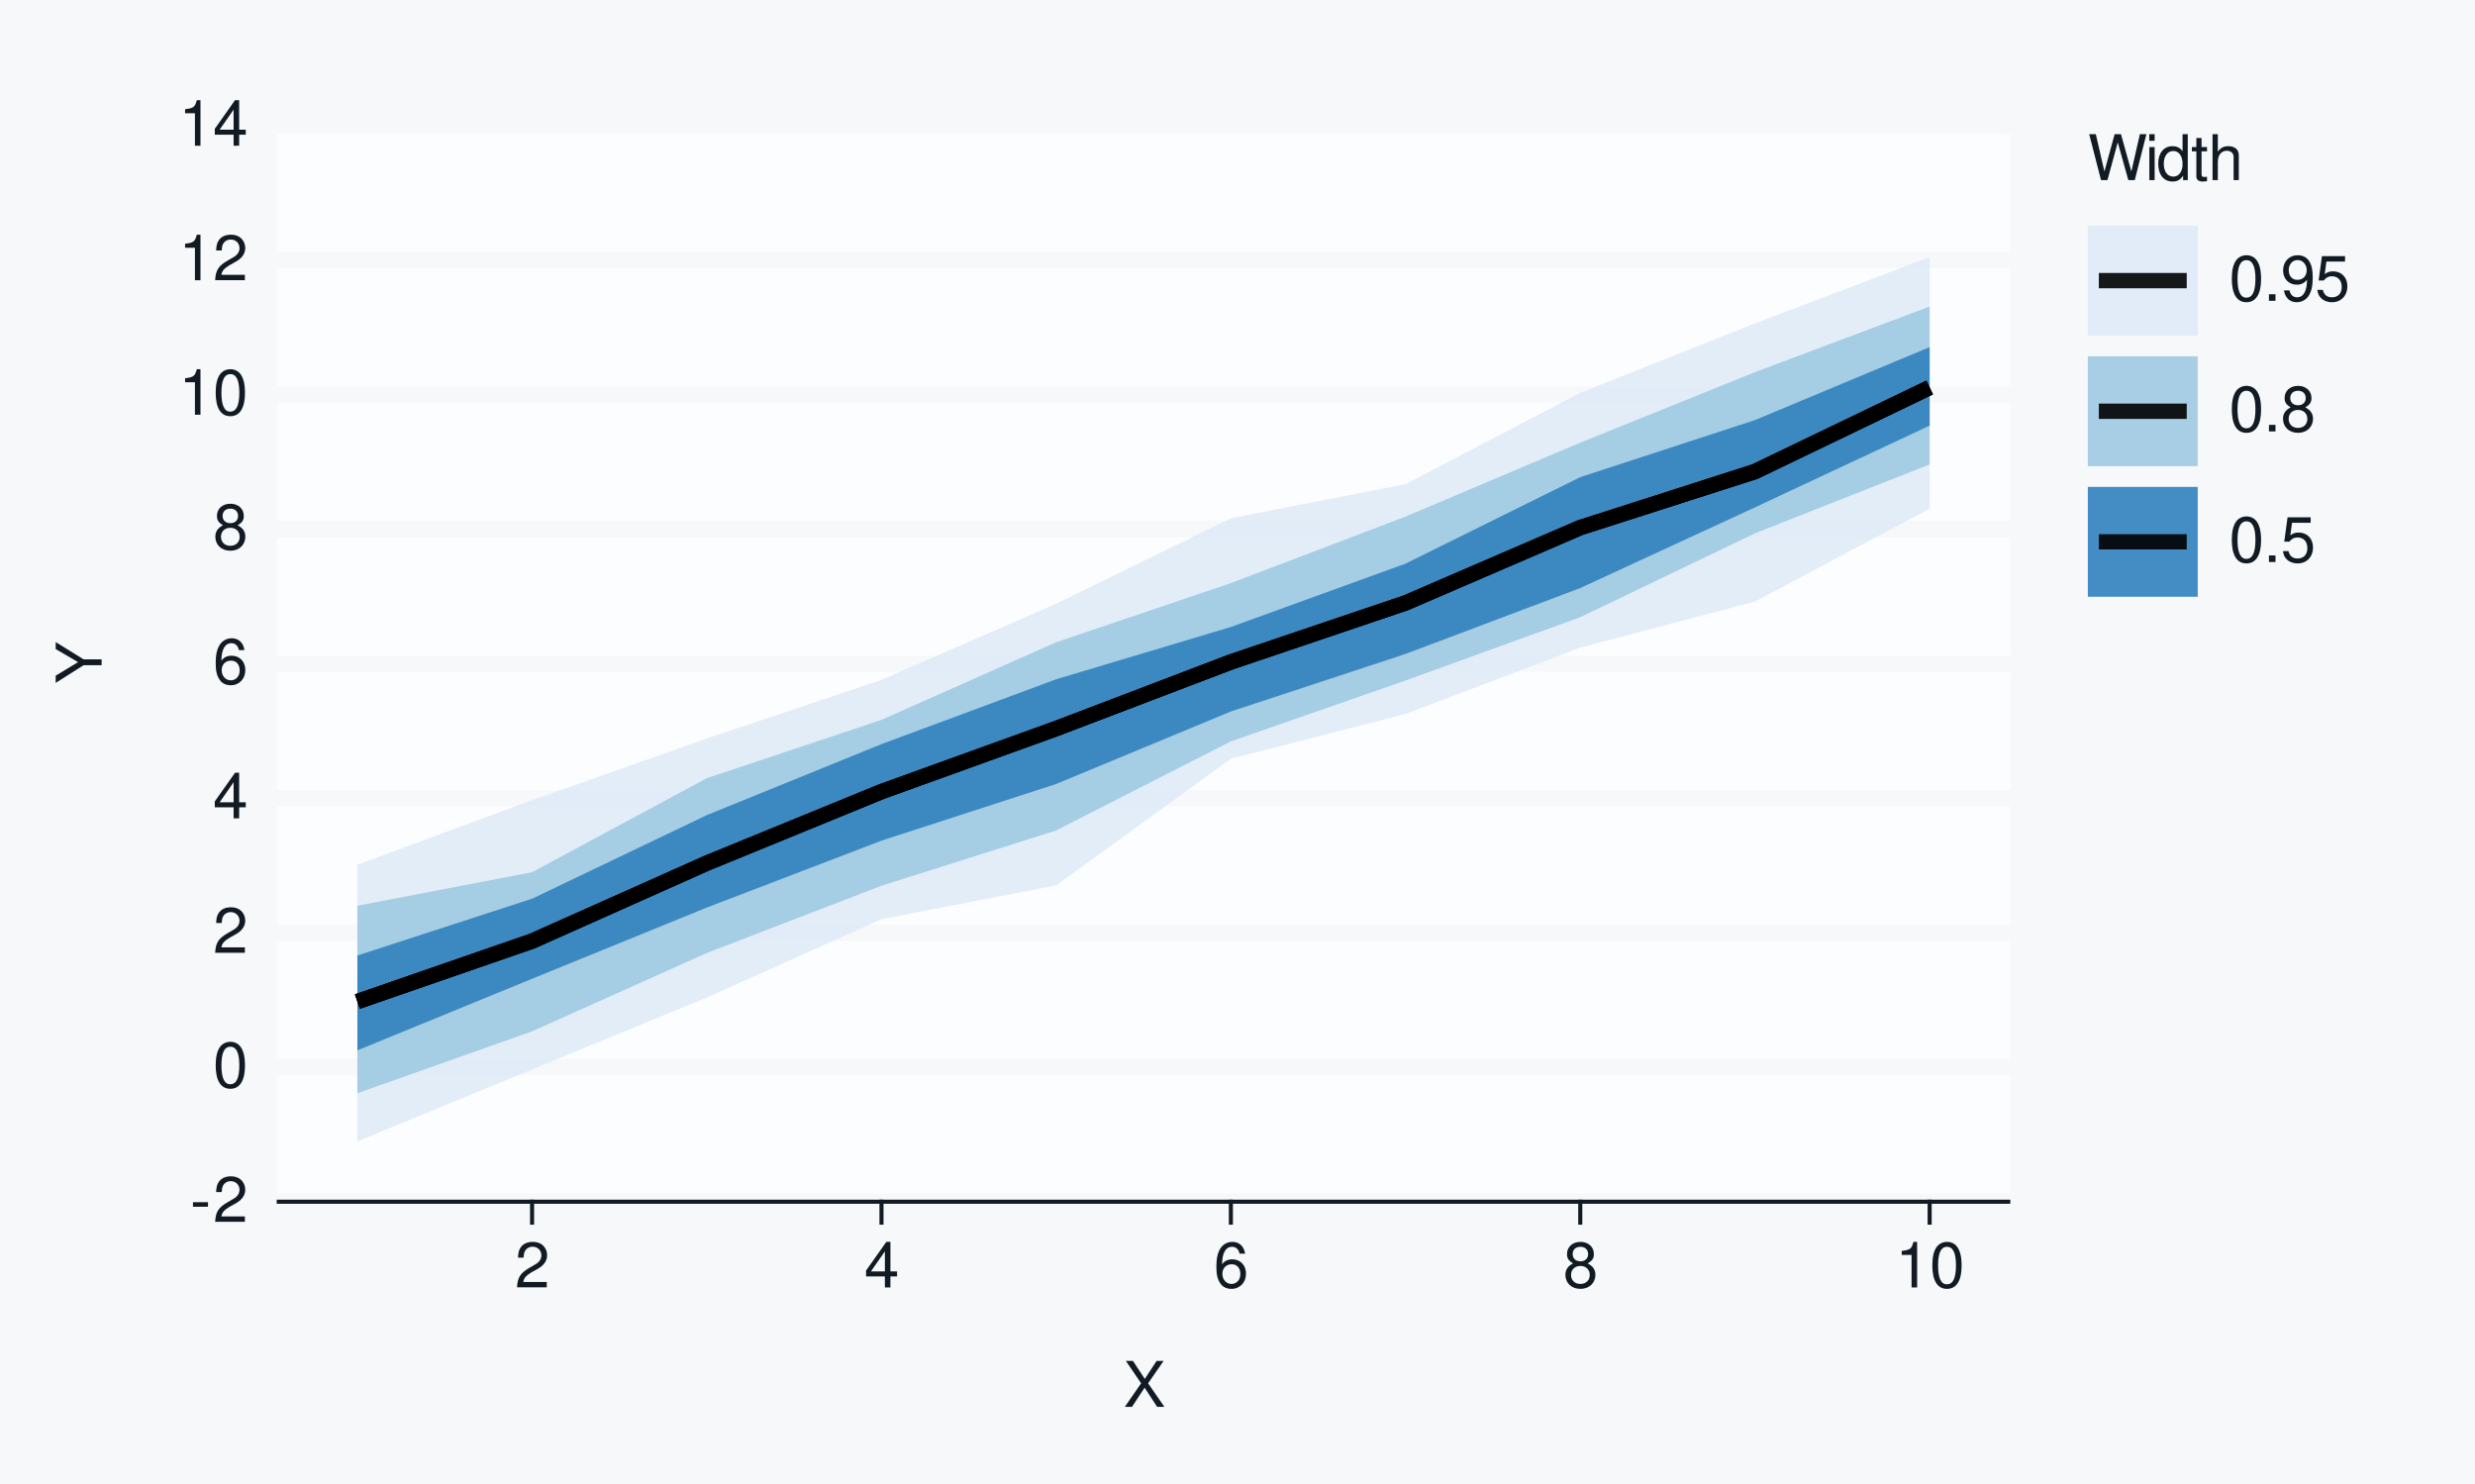
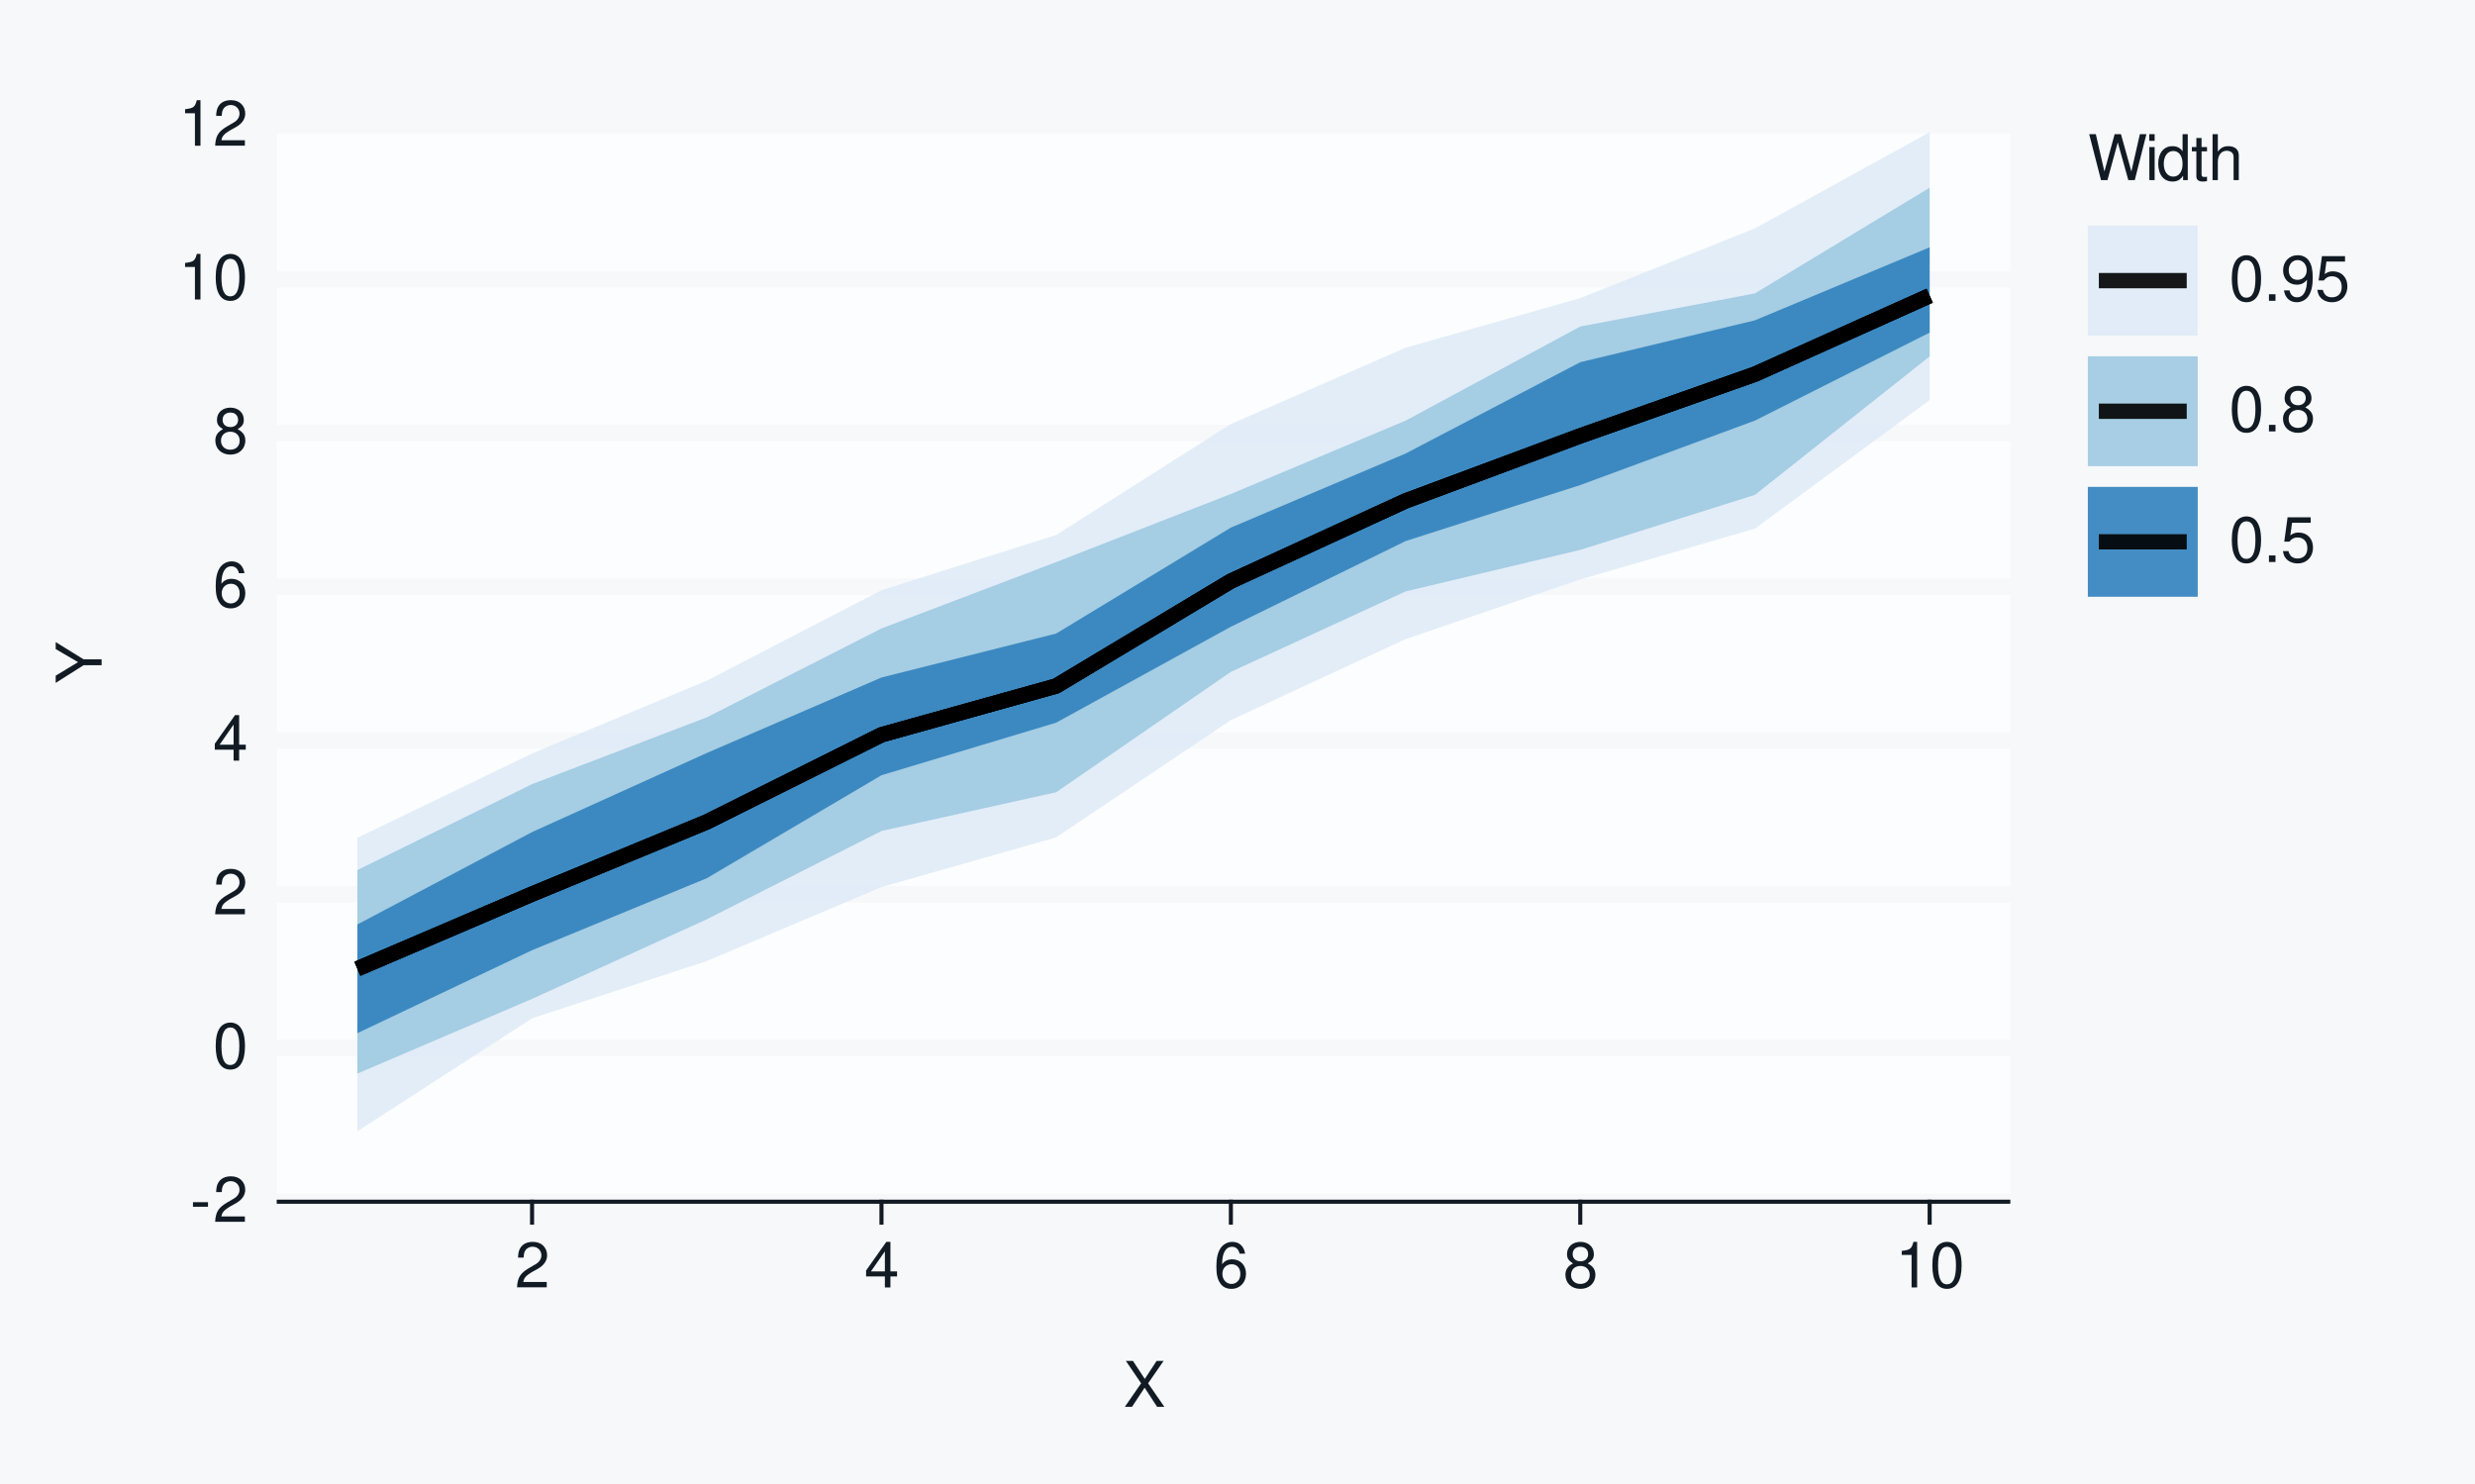
<svg xmlns="http://www.w3.org/2000/svg" xmlns:xlink="http://www.w3.org/1999/xlink" width="432pt" height="259pt" viewBox="0 0 432 259" version="1.1">
  <defs>
    <g>
      <symbol overflow="visible" id="glyph0-0">
        <path style="stroke:none;" d="" />
      </symbol>
      <symbol overflow="visible" id="glyph0-1">
        <path style="stroke:none;" d="M 3.125 -3.438 L 0.5 -3.438 L 0.5 -2.641 L 3.125 -2.641 Z M 3.125 -3.438 " />
      </symbol>
      <symbol overflow="visible" id="glyph0-2">
        <path style="stroke:none;" d="M 5.562 -0.953 L 1.469 -0.953 C 1.562 -1.609 1.906 -2.031 2.875 -2.625 L 3.969 -3.234 C 5.062 -3.844 5.625 -4.656 5.625 -5.625 C 5.625 -6.297 5.359 -6.906 4.891 -7.344 C 4.438 -7.75 3.859 -7.953 3.125 -7.953 C 2.141 -7.953 1.391 -7.594 0.969 -6.922 C 0.688 -6.5 0.578 -6 0.547 -5.203 L 1.516 -5.203 C 1.547 -5.734 1.609 -6.062 1.75 -6.328 C 2 -6.812 2.516 -7.109 3.094 -7.109 C 3.969 -7.109 4.625 -6.469 4.625 -5.609 C 4.625 -4.969 4.266 -4.422 3.578 -4.031 L 2.562 -3.438 C 0.938 -2.5 0.469 -1.75 0.375 -0.016 L 5.562 -0.016 Z M 5.562 -0.953 " />
      </symbol>
      <symbol overflow="visible" id="glyph0-3">
        <path style="stroke:none;" d="M 3.031 -7.953 C 2.297 -7.953 1.641 -7.625 1.234 -7.078 C 0.719 -6.375 0.469 -5.328 0.469 -3.844 C 0.469 -1.172 1.359 0.25 3.031 0.25 C 4.672 0.25 5.578 -1.172 5.578 -3.781 C 5.578 -5.328 5.328 -6.359 4.812 -7.078 C 4.406 -7.641 3.766 -7.953 3.031 -7.953 Z M 3.031 -7.094 C 4.062 -7.094 4.594 -6.031 4.594 -3.875 C 4.594 -1.609 4.078 -0.547 3 -0.547 C 1.984 -0.547 1.469 -1.656 1.469 -3.844 C 1.469 -6.031 1.984 -7.094 3.031 -7.094 Z M 3.031 -7.094 " />
      </symbol>
      <symbol overflow="visible" id="glyph0-4">
        <path style="stroke:none;" d="M 3.594 -1.922 L 3.594 0 L 4.562 0 L 4.562 -1.922 L 5.719 -1.922 L 5.719 -2.797 L 4.562 -2.797 L 4.562 -7.953 L 3.844 -7.953 L 0.312 -2.953 L 0.312 -1.922 Z M 3.594 -2.797 L 1.156 -2.797 L 3.594 -6.297 Z M 3.594 -2.797 " />
      </symbol>
      <symbol overflow="visible" id="glyph0-5">
        <path style="stroke:none;" d="M 5.484 -5.891 C 5.297 -7.188 4.453 -7.953 3.266 -7.953 C 2.406 -7.953 1.641 -7.531 1.172 -6.812 C 0.688 -6.031 0.469 -5.078 0.469 -3.625 C 0.469 -2.281 0.656 -1.438 1.141 -0.734 C 1.547 -0.094 2.234 0.25 3.094 0.25 C 4.578 0.25 5.641 -0.859 5.641 -2.406 C 5.641 -3.875 4.656 -4.906 3.25 -4.906 C 2.484 -4.906 1.875 -4.625 1.469 -4.031 C 1.469 -6 2.094 -7.094 3.203 -7.094 C 3.891 -7.094 4.359 -6.656 4.516 -5.891 Z M 3.141 -4.047 C 4.062 -4.047 4.656 -3.391 4.656 -2.328 C 4.656 -1.328 4 -0.609 3.109 -0.609 C 2.203 -0.609 1.516 -1.359 1.516 -2.375 C 1.516 -3.359 2.172 -4.047 3.141 -4.047 Z M 3.141 -4.047 " />
      </symbol>
      <symbol overflow="visible" id="glyph0-6">
        <path style="stroke:none;" d="M 4.297 -4.188 C 5.109 -4.688 5.375 -5.078 5.375 -5.828 C 5.375 -7.078 4.406 -7.953 3.031 -7.953 C 1.656 -7.953 0.688 -7.078 0.688 -5.844 C 0.688 -5.078 0.938 -4.703 1.734 -4.188 C 0.844 -3.734 0.406 -3.094 0.406 -2.219 C 0.406 -0.766 1.469 0.25 3.031 0.25 C 4.562 0.25 5.641 -0.766 5.641 -2.219 C 5.641 -3.094 5.203 -3.734 4.297 -4.188 Z M 3.031 -7.094 C 3.844 -7.094 4.375 -6.594 4.375 -5.812 C 4.375 -5.062 3.844 -4.562 3.031 -4.562 C 2.203 -4.562 1.672 -5.062 1.672 -5.828 C 1.672 -6.594 2.203 -7.094 3.031 -7.094 Z M 3.031 -3.75 C 4 -3.75 4.656 -3.109 4.656 -2.188 C 4.656 -1.234 4 -0.609 3 -0.609 C 2.062 -0.609 1.391 -1.25 1.391 -2.172 C 1.391 -3.125 2.047 -3.75 3.031 -3.75 Z M 3.031 -3.75 " />
      </symbol>
      <symbol overflow="visible" id="glyph0-7">
        <path style="stroke:none;" d="M 2.844 -5.672 L 2.844 0 L 3.812 0 L 3.812 -7.953 L 3.172 -7.953 C 2.844 -6.734 2.625 -6.562 1.125 -6.375 L 1.125 -5.672 Z M 2.844 -5.672 " />
      </symbol>
      <symbol overflow="visible" id="glyph0-8">
        <path style="stroke:none;" d="M 4.297 -4.109 L 7 -8.016 L 5.781 -8.016 L 3.719 -4.875 L 1.656 -8.016 L 0.422 -8.016 L 3.078 -4.109 L 0.234 0 L 1.484 0 L 3.688 -3.344 L 5.875 0 L 7.141 0 Z M 4.297 -4.109 " />
      </symbol>
      <symbol overflow="visible" id="glyph0-9">
        <path style="stroke:none;" d="M 8.188 0 L 10.219 -8.016 L 9.078 -8.016 L 7.594 -1.5 L 5.781 -8.016 L 4.672 -8.016 L 2.891 -1.5 L 1.391 -8.016 L 0.234 -8.016 L 2.297 0 L 3.422 0 L 5.219 -6.594 L 7.062 0 Z M 8.188 0 " />
      </symbol>
      <symbol overflow="visible" id="glyph0-10">
        <path style="stroke:none;" d="M 1.656 -5.766 L 0.734 -5.766 L 0.734 0 L 1.656 0 Z M 1.656 -8.016 L 0.719 -8.016 L 0.719 -6.859 L 1.656 -6.859 Z M 1.656 -8.016 " />
      </symbol>
      <symbol overflow="visible" id="glyph0-11">
        <path style="stroke:none;" d="M 5.438 -8.016 L 4.531 -8.016 L 4.531 -5.031 C 4.141 -5.625 3.531 -5.922 2.766 -5.922 C 1.266 -5.922 0.281 -4.734 0.281 -2.891 C 0.281 -0.953 1.234 0.25 2.797 0.25 C 3.594 0.25 4.141 -0.047 4.625 -0.766 L 4.625 0 L 5.438 0 Z M 2.922 -5.078 C 3.906 -5.078 4.531 -4.203 4.531 -2.812 C 4.531 -1.484 3.891 -0.609 2.922 -0.609 C 1.906 -0.609 1.25 -1.5 1.25 -2.844 C 1.25 -4.188 1.906 -5.078 2.922 -5.078 Z M 2.922 -5.078 " />
      </symbol>
      <symbol overflow="visible" id="glyph0-12">
        <path style="stroke:none;" d="M 2.797 -5.766 L 1.844 -5.766 L 1.844 -7.344 L 0.938 -7.344 L 0.938 -5.766 L 0.156 -5.766 L 0.156 -5.016 L 0.938 -5.016 L 0.938 -0.656 C 0.938 -0.062 1.328 0.25 2.047 0.25 C 2.281 0.25 2.484 0.234 2.797 0.172 L 2.797 -0.594 C 2.656 -0.562 2.547 -0.547 2.359 -0.547 C 1.953 -0.547 1.844 -0.656 1.844 -1.062 L 1.844 -5.016 L 2.797 -5.016 Z M 2.797 -5.766 " />
      </symbol>
      <symbol overflow="visible" id="glyph0-13">
        <path style="stroke:none;" d="M 0.766 -8.016 L 0.766 0 L 1.688 0 L 1.688 -3.172 C 1.688 -4.359 2.297 -5.125 3.25 -5.125 C 3.547 -5.125 3.844 -5.031 4.062 -4.875 C 4.328 -4.672 4.438 -4.406 4.438 -4 L 4.438 0 L 5.344 0 L 5.344 -4.359 C 5.344 -5.328 4.656 -5.922 3.531 -5.922 C 2.719 -5.922 2.219 -5.672 1.688 -4.969 L 1.688 -8.016 Z M 0.766 -8.016 " />
      </symbol>
      <symbol overflow="visible" id="glyph0-14">
        <path style="stroke:none;" d="M 2.094 -1.141 L 0.953 -1.141 L 0.953 0 L 2.094 0 Z M 2.094 -1.141 " />
      </symbol>
      <symbol overflow="visible" id="glyph0-15">
        <path style="stroke:none;" d="M 0.578 -1.812 C 0.766 -0.516 1.609 0.25 2.797 0.25 C 3.656 0.25 4.438 -0.172 4.891 -0.875 C 5.375 -1.656 5.594 -2.625 5.594 -4.062 C 5.594 -5.406 5.406 -6.266 4.938 -6.969 C 4.516 -7.609 3.828 -7.953 2.969 -7.953 C 1.484 -7.953 0.422 -6.844 0.422 -5.297 C 0.422 -3.844 1.406 -2.812 2.812 -2.812 C 3.547 -2.812 4.109 -3.062 4.594 -3.672 C 4.594 -1.688 3.969 -0.609 2.859 -0.609 C 2.172 -0.609 1.703 -1.047 1.547 -1.812 Z M 2.953 -7.109 C 3.859 -7.109 4.547 -6.344 4.547 -5.328 C 4.547 -4.344 3.891 -3.656 2.922 -3.656 C 1.984 -3.656 1.406 -4.328 1.406 -5.375 C 1.406 -6.375 2.062 -7.109 2.953 -7.109 Z M 2.953 -7.109 " />
      </symbol>
      <symbol overflow="visible" id="glyph0-16">
        <path style="stroke:none;" d="M 5.234 -7.797 L 1.203 -7.797 L 0.625 -3.547 L 1.516 -3.547 C 1.969 -4.094 2.344 -4.281 2.953 -4.281 C 4 -4.281 4.656 -3.562 4.656 -2.406 C 4.656 -1.281 4 -0.609 2.953 -0.609 C 2.094 -0.609 1.578 -1.031 1.359 -1.906 L 0.391 -1.906 C 0.516 -1.281 0.625 -0.969 0.859 -0.688 C 1.297 -0.094 2.094 0.25 2.969 0.25 C 4.547 0.25 5.641 -0.891 5.641 -2.547 C 5.641 -4.078 4.625 -5.141 3.125 -5.141 C 2.578 -5.141 2.141 -5 1.688 -4.656 L 1.984 -6.844 L 5.234 -6.844 Z M 5.234 -7.797 " />
      </symbol>
      <symbol overflow="visible" id="glyph1-0">
        <path style="stroke:none;" d="" />
      </symbol>
      <symbol overflow="visible" id="glyph1-1">
        <path style="stroke:none;" d="M -3.141 -4.25 L -8.016 -7.266 L -8.016 -6.047 L -4.109 -3.766 L -8.016 -1.406 L -8.016 -0.141 L -3.141 -3.234 L 0 -3.234 L 0 -4.25 Z M -3.141 -4.25 " />
      </symbol>
    </g>
  </defs>
  <g id="surface93">
    <rect x="0" y="0" width="432" height="259" style="fill:rgb(96.471%,97.255%,98.039%);fill-opacity:1;stroke:none;" />
    <path style="fill:none;stroke-width:0.711;stroke-linecap:round;stroke-linejoin:round;stroke:rgb(96.471%,97.255%,98.039%);stroke-opacity:1;stroke-miterlimit:10;" d="M 0 259 L 432 259 L 432 0 L 0 0 Z M 0 259 " />
    <path style="fill-rule:nonzero;fill:rgb(98.824%,99.216%,99.608%);fill-opacity:1;stroke-width:0.711;stroke-linecap:round;stroke-linejoin:round;stroke:rgb(98.824%,99.216%,99.608%);stroke-opacity:1;stroke-miterlimit:10;" d="M 48.656 209.758 L 350.535 209.758 L 350.535 21.918 L 48.656 21.918 Z M 48.656 209.758 " />
    <path style="fill:none;stroke-width:2.845;stroke-linecap:square;stroke-linejoin:round;stroke:rgb(96.471%,97.255%,98.039%);stroke-opacity:1;stroke-miterlimit:10;" d="M 48.656 209.758 L 350.535 209.758 " />
-     <path style="fill:none;stroke-width:2.845;stroke-linecap:square;stroke-linejoin:round;stroke:rgb(96.471%,97.255%,98.039%);stroke-opacity:1;stroke-miterlimit:10;" d="M 48.656 186.277 L 350.535 186.277 " />
-     <path style="fill:none;stroke-width:2.845;stroke-linecap:square;stroke-linejoin:round;stroke:rgb(96.471%,97.255%,98.039%);stroke-opacity:1;stroke-miterlimit:10;" d="M 48.656 162.797 L 350.535 162.797 " />
-     <path style="fill:none;stroke-width:2.845;stroke-linecap:square;stroke-linejoin:round;stroke:rgb(96.471%,97.255%,98.039%);stroke-opacity:1;stroke-miterlimit:10;" d="M 48.656 139.316 L 350.535 139.316 " />
-     <path style="fill:none;stroke-width:2.845;stroke-linecap:square;stroke-linejoin:round;stroke:rgb(96.471%,97.255%,98.039%);stroke-opacity:1;stroke-miterlimit:10;" d="M 48.656 115.84 L 350.535 115.84 " />
-     <path style="fill:none;stroke-width:2.845;stroke-linecap:square;stroke-linejoin:round;stroke:rgb(96.471%,97.255%,98.039%);stroke-opacity:1;stroke-miterlimit:10;" d="M 48.656 92.359 L 350.535 92.359 " />
-     <path style="fill:none;stroke-width:2.845;stroke-linecap:square;stroke-linejoin:round;stroke:rgb(96.471%,97.255%,98.039%);stroke-opacity:1;stroke-miterlimit:10;" d="M 48.656 68.879 L 350.535 68.879 " />
-     <path style="fill:none;stroke-width:2.845;stroke-linecap:square;stroke-linejoin:round;stroke:rgb(96.471%,97.255%,98.039%);stroke-opacity:1;stroke-miterlimit:10;" d="M 48.656 45.398 L 350.535 45.398 " />
+     <path style="fill:none;stroke-width:2.845;stroke-linecap:square;stroke-linejoin:round;stroke:rgb(96.471%,97.255%,98.039%);stroke-opacity:1;stroke-miterlimit:10;" d="M 48.656 182.922 L 350.535 182.922 " />
+     <path style="fill:none;stroke-width:2.845;stroke-linecap:square;stroke-linejoin:round;stroke:rgb(96.471%,97.255%,98.039%);stroke-opacity:1;stroke-miterlimit:10;" d="M 48.656 156.09 L 350.535 156.09 " />
+     <path style="fill:none;stroke-width:2.845;stroke-linecap:square;stroke-linejoin:round;stroke:rgb(96.471%,97.255%,98.039%);stroke-opacity:1;stroke-miterlimit:10;" d="M 48.656 129.254 L 350.535 129.254 " />
+     <path style="fill:none;stroke-width:2.845;stroke-linecap:square;stroke-linejoin:round;stroke:rgb(96.471%,97.255%,98.039%);stroke-opacity:1;stroke-miterlimit:10;" d="M 48.656 102.422 L 350.535 102.422 " />
+     <path style="fill:none;stroke-width:2.845;stroke-linecap:square;stroke-linejoin:round;stroke:rgb(96.471%,97.255%,98.039%);stroke-opacity:1;stroke-miterlimit:10;" d="M 48.656 75.586 L 350.535 75.586 " />
+     <path style="fill:none;stroke-width:2.845;stroke-linecap:square;stroke-linejoin:round;stroke:rgb(96.471%,97.255%,98.039%);stroke-opacity:1;stroke-miterlimit:10;" d="M 48.656 48.754 L 350.535 48.754 " />
    <path style="fill:none;stroke-width:2.845;stroke-linecap:square;stroke-linejoin:round;stroke:rgb(96.471%,97.255%,98.039%);stroke-opacity:1;stroke-miterlimit:10;" d="M 48.656 21.918 L 350.535 21.918 " />
-     <path style=" stroke:none;fill-rule:nonzero;fill:rgb(87.059%,92.157%,96.863%);fill-opacity:0.902;" d="M 62.379 150.938 L 92.871 139.676 L 123.363 128.91 L 153.859 118.672 L 184.352 105.379 L 214.844 90.465 L 245.336 84.512 L 275.828 68.562 L 306.32 56.445 L 336.812 44.875 L 336.812 88.777 L 306.32 105 L 275.828 113.031 L 245.336 124.621 L 214.844 132.434 L 184.352 154.543 L 153.859 160.434 L 123.363 174.113 L 92.871 186.668 L 62.379 199.227 Z M 62.379 150.938 " />
-     <path style=" stroke:none;fill-rule:nonzero;fill:rgb(61.961%,79.216%,88.235%);fill-opacity:0.902;" d="M 62.379 158.098 L 92.871 152.242 L 123.363 135.836 L 153.859 125.648 L 184.352 112.105 L 214.844 101.777 L 245.336 90.168 L 275.828 77.266 L 306.32 64.957 L 336.812 53.508 L 336.812 81.062 L 306.32 93.086 L 275.828 107.727 L 245.336 118.777 L 214.844 129.402 L 184.352 144.945 L 153.859 154.602 L 123.363 166.34 L 92.871 180.016 L 62.379 190.816 Z M 62.379 158.098 " />
-     <path style=" stroke:none;fill-rule:nonzero;fill:rgb(19.216%,50.98%,74.118%);fill-opacity:0.902;" d="M 62.379 166.781 L 92.871 156.867 L 123.363 142.277 L 153.859 129.883 L 184.352 118.562 L 214.844 109.438 L 245.336 98.375 L 275.828 83.281 L 306.32 73.324 L 336.812 60.586 L 336.812 74.289 L 306.32 88.562 L 275.828 102.641 L 245.336 114.141 L 214.844 124.184 L 184.352 136.84 L 153.859 146.73 L 123.363 158.414 L 92.871 170.84 L 62.379 183.336 Z M 62.379 166.781 " />
-     <path style="fill:none;stroke-width:2.667;stroke-linecap:butt;stroke-linejoin:round;stroke:rgb(0%,0%,0%);stroke-opacity:0.902;stroke-miterlimit:10;" d="M 62.379 174.82 L 92.871 164.27 L 123.363 150.664 L 153.859 138.176 L 184.352 127.168 L 214.844 115.547 L 245.336 105.238 L 275.828 92.09 L 306.32 82.312 L 336.812 67.637 " />
-     <path style="fill:none;stroke-width:2.667;stroke-linecap:butt;stroke-linejoin:round;stroke:rgb(0%,0%,0%);stroke-opacity:0.902;stroke-miterlimit:10;" d="M 62.379 174.82 L 92.871 164.27 L 123.363 150.664 L 153.859 138.176 L 184.352 127.168 L 214.844 115.547 L 245.336 105.238 L 275.828 92.09 L 306.32 82.312 L 336.812 67.637 " />
-     <path style="fill:none;stroke-width:2.667;stroke-linecap:butt;stroke-linejoin:round;stroke:rgb(0%,0%,0%);stroke-opacity:0.902;stroke-miterlimit:10;" d="M 62.379 174.82 L 92.871 164.27 L 123.363 150.664 L 153.859 138.176 L 184.352 127.168 L 214.844 115.547 L 245.336 105.238 L 275.828 92.09 L 306.32 82.312 L 336.812 67.637 " />
+     <path style=" stroke:none;fill-rule:nonzero;fill:rgb(87.059%,92.157%,96.863%);fill-opacity:0.902;" d="M 62.379 146.238 L 92.871 131.52 L 123.363 118.816 L 153.859 103.023 L 184.352 93.379 L 214.844 74.023 L 245.336 60.695 L 275.828 52.039 L 306.32 39.867 L 336.812 23.074 L 336.812 69.832 L 306.32 92.262 L 275.828 101.137 L 245.336 111.551 L 214.844 125.684 L 184.352 146.152 L 153.859 154.832 L 123.363 167.742 L 92.871 177.738 L 62.379 197.457 Z M 62.379 146.238 " />
+     <path style=" stroke:none;fill-rule:nonzero;fill:rgb(61.961%,79.216%,88.235%);fill-opacity:0.902;" d="M 62.379 151.867 L 92.871 136.867 L 123.363 125.211 L 153.859 109.695 L 184.352 98.109 L 214.844 86.223 L 245.336 73.426 L 275.828 56.992 L 306.32 51.211 L 336.812 32.762 L 336.812 62.207 L 306.32 86.375 L 275.828 95.98 L 245.336 103.227 L 214.844 117.27 L 184.352 138.281 L 153.859 145.043 L 123.363 160.457 L 92.871 174.352 L 62.379 187.387 Z M 62.379 151.867 " />
+     <path style=" stroke:none;fill-rule:nonzero;fill:rgb(19.216%,50.98%,74.118%);fill-opacity:0.902;" d="M 62.379 161.359 L 92.871 145.234 L 123.363 131.434 L 153.859 118.254 L 184.352 110.582 L 214.844 92.09 L 245.336 79.164 L 275.828 63.219 L 306.32 55.91 L 336.812 43.168 L 336.812 58.055 L 306.32 73.41 L 275.828 84.664 L 245.336 94.445 L 214.844 109.395 L 184.352 126.137 L 153.859 135.316 L 123.363 153.293 L 92.871 165.855 L 62.379 180.336 Z M 62.379 161.359 " />
+     <path style="fill:none;stroke-width:2.667;stroke-linecap:butt;stroke-linejoin:round;stroke:rgb(0%,0%,0%);stroke-opacity:0.902;stroke-miterlimit:10;" d="M 62.379 169.102 L 92.871 156.055 L 123.363 143.469 L 153.859 128.254 L 184.352 119.742 L 214.844 101.43 L 245.336 87.434 L 275.828 76.078 L 306.32 65.312 L 336.812 51.617 " />
+     <path style="fill:none;stroke-width:2.667;stroke-linecap:butt;stroke-linejoin:round;stroke:rgb(0%,0%,0%);stroke-opacity:0.902;stroke-miterlimit:10;" d="M 62.379 169.102 L 92.871 156.055 L 123.363 143.469 L 153.859 128.254 L 184.352 119.742 L 214.844 101.43 L 245.336 87.434 L 275.828 76.078 L 306.32 65.312 L 336.812 51.617 " />
+     <path style="fill:none;stroke-width:2.667;stroke-linecap:butt;stroke-linejoin:round;stroke:rgb(0%,0%,0%);stroke-opacity:0.902;stroke-miterlimit:10;" d="M 62.379 169.102 L 92.871 156.055 L 123.363 143.469 L 153.859 128.254 L 184.352 119.742 L 214.844 101.43 L 245.336 87.434 L 275.828 76.078 L 306.32 65.312 L 336.812 51.617 " />
    <g style="fill:rgb(7.059%,10.588%,14.118%);fill-opacity:1;">
      <use xlink:href="#glyph0-1" x="33.18" y="213.276" />
      <use xlink:href="#glyph0-2" x="37.18" y="213.276" />
    </g>
    <g style="fill:rgb(7.059%,10.588%,14.118%);fill-opacity:1;">
-       <use xlink:href="#glyph0-3" x="37.18" y="189.796" />
+       <use xlink:href="#glyph0-3" x="37.18" y="186.44" />
    </g>
    <g style="fill:rgb(7.059%,10.588%,14.118%);fill-opacity:1;">
-       <use xlink:href="#glyph0-2" x="37.18" y="166.315" />
+       <use xlink:href="#glyph0-2" x="37.18" y="159.608" />
    </g>
    <g style="fill:rgb(7.059%,10.588%,14.118%);fill-opacity:1;">
-       <use xlink:href="#glyph0-4" x="37.18" y="142.835" />
+       <use xlink:href="#glyph0-4" x="37.18" y="132.772" />
    </g>
    <g style="fill:rgb(7.059%,10.588%,14.118%);fill-opacity:1;">
-       <use xlink:href="#glyph0-5" x="37.18" y="119.358" />
+       <use xlink:href="#glyph0-5" x="37.18" y="105.94" />
    </g>
    <g style="fill:rgb(7.059%,10.588%,14.118%);fill-opacity:1;">
-       <use xlink:href="#glyph0-6" x="37.18" y="95.878" />
+       <use xlink:href="#glyph0-6" x="37.18" y="79.104" />
    </g>
    <g style="fill:rgb(7.059%,10.588%,14.118%);fill-opacity:1;">
-       <use xlink:href="#glyph0-7" x="31.18" y="72.397" />
-       <use xlink:href="#glyph0-3" x="37.18" y="72.397" />
-     </g>
-     <g style="fill:rgb(7.059%,10.588%,14.118%);fill-opacity:1;">
-       <use xlink:href="#glyph0-7" x="31.18" y="48.917" />
-       <use xlink:href="#glyph0-2" x="37.18" y="48.917" />
+       <use xlink:href="#glyph0-7" x="31.18" y="52.272" />
+       <use xlink:href="#glyph0-3" x="37.18" y="52.272" />
    </g>
    <g style="fill:rgb(7.059%,10.588%,14.118%);fill-opacity:1;">
      <use xlink:href="#glyph0-7" x="31.18" y="25.437" />
-       <use xlink:href="#glyph0-4" x="37.18" y="25.437" />
+       <use xlink:href="#glyph0-2" x="37.18" y="25.437" />
    </g>
    <path style="fill:none;stroke-width:0.711;stroke-linecap:square;stroke-linejoin:round;stroke:rgb(7.059%,10.588%,14.118%);stroke-opacity:1;stroke-miterlimit:10;" d="M 48.656 209.758 L 350.535 209.758 " />
    <path style="fill:none;stroke-width:0.711;stroke-linecap:square;stroke-linejoin:round;stroke:rgb(7.059%,10.588%,14.118%);stroke-opacity:1;stroke-miterlimit:10;" d="M 92.871 213.41 L 92.871 209.758 " />
    <path style="fill:none;stroke-width:0.711;stroke-linecap:square;stroke-linejoin:round;stroke:rgb(7.059%,10.588%,14.118%);stroke-opacity:1;stroke-miterlimit:10;" d="M 153.859 213.41 L 153.859 209.758 " />
    <path style="fill:none;stroke-width:0.711;stroke-linecap:square;stroke-linejoin:round;stroke:rgb(7.059%,10.588%,14.118%);stroke-opacity:1;stroke-miterlimit:10;" d="M 214.844 213.41 L 214.844 209.758 " />
    <path style="fill:none;stroke-width:0.711;stroke-linecap:square;stroke-linejoin:round;stroke:rgb(7.059%,10.588%,14.118%);stroke-opacity:1;stroke-miterlimit:10;" d="M 275.828 213.41 L 275.828 209.758 " />
    <path style="fill:none;stroke-width:0.711;stroke-linecap:square;stroke-linejoin:round;stroke:rgb(7.059%,10.588%,14.118%);stroke-opacity:1;stroke-miterlimit:10;" d="M 336.812 213.41 L 336.812 209.758 " />
    <g style="fill:rgb(7.059%,10.588%,14.118%);fill-opacity:1;">
      <use xlink:href="#glyph0-2" x="89.871" y="224.718" />
    </g>
    <g style="fill:rgb(7.059%,10.588%,14.118%);fill-opacity:1;">
      <use xlink:href="#glyph0-4" x="150.859" y="224.718" />
    </g>
    <g style="fill:rgb(7.059%,10.588%,14.118%);fill-opacity:1;">
      <use xlink:href="#glyph0-5" x="211.844" y="224.718" />
    </g>
    <g style="fill:rgb(7.059%,10.588%,14.118%);fill-opacity:1;">
      <use xlink:href="#glyph0-6" x="272.828" y="224.718" />
    </g>
    <g style="fill:rgb(7.059%,10.588%,14.118%);fill-opacity:1;">
      <use xlink:href="#glyph0-7" x="330.812" y="224.718" />
      <use xlink:href="#glyph0-3" x="336.812" y="224.718" />
    </g>
    <g style="fill:rgb(7.059%,10.588%,14.118%);fill-opacity:1;">
      <use xlink:href="#glyph0-8" x="196.098" y="245.562" />
    </g>
    <g style="fill:rgb(7.059%,10.588%,14.118%);fill-opacity:1;">
      <use xlink:href="#glyph1-1" x="17.737" y="119.34" />
    </g>
    <path style=" stroke:none;fill-rule:nonzero;fill:rgb(96.471%,97.255%,98.039%);fill-opacity:1;" d="M 356.207 112.383 L 410.082 112.383 L 410.082 21.918 L 356.207 21.918 Z M 356.207 112.383 " />
    <g style="fill:rgb(7.059%,10.588%,14.118%);fill-opacity:1;">
      <use xlink:href="#glyph0-9" x="364.426" y="31.437" />
      <use xlink:href="#glyph0-10" x="374.426" y="31.437" />
      <use xlink:href="#glyph0-11" x="376.426" y="31.437" />
      <use xlink:href="#glyph0-12" x="382.426" y="31.437" />
      <use xlink:href="#glyph0-13" x="385.426" y="31.437" />
    </g>
    <path style="fill-rule:nonzero;fill:rgb(96.471%,97.255%,98.039%);fill-opacity:1;stroke-width:0.711;stroke-linecap:round;stroke-linejoin:round;stroke:rgb(96.471%,97.255%,98.039%);stroke-opacity:1;stroke-miterlimit:10;" d="M 364.426 58.574 L 383.605 58.574 L 383.605 39.395 L 364.426 39.395 Z M 364.426 58.574 " />
    <path style=" stroke:none;fill-rule:nonzero;fill:rgb(87.059%,92.157%,96.863%);fill-opacity:0.902;" d="M 364.426 58.574 L 383.605 58.574 L 383.605 39.395 L 364.426 39.395 Z M 364.426 58.574 " />
    <path style="fill:none;stroke-width:2.667;stroke-linecap:butt;stroke-linejoin:round;stroke:rgb(0%,0%,0%);stroke-opacity:0.902;stroke-miterlimit:10;" d="M 366.344 48.984 L 381.684 48.984 " />
    <path style="fill-rule:nonzero;fill:rgb(96.471%,97.255%,98.039%);fill-opacity:1;stroke-width:0.711;stroke-linecap:round;stroke-linejoin:round;stroke:rgb(96.471%,97.255%,98.039%);stroke-opacity:1;stroke-miterlimit:10;" d="M 364.426 81.371 L 383.605 81.371 L 383.605 62.191 L 364.426 62.191 Z M 364.426 81.371 " />
    <path style=" stroke:none;fill-rule:nonzero;fill:rgb(61.961%,79.216%,88.235%);fill-opacity:0.902;" d="M 364.426 81.371 L 383.605 81.371 L 383.605 62.191 L 364.426 62.191 Z M 364.426 81.371 " />
    <path style="fill:none;stroke-width:2.667;stroke-linecap:butt;stroke-linejoin:round;stroke:rgb(0%,0%,0%);stroke-opacity:0.902;stroke-miterlimit:10;" d="M 366.344 71.781 L 381.684 71.781 " />
    <path style="fill-rule:nonzero;fill:rgb(96.471%,97.255%,98.039%);fill-opacity:1;stroke-width:0.711;stroke-linecap:round;stroke-linejoin:round;stroke:rgb(96.471%,97.255%,98.039%);stroke-opacity:1;stroke-miterlimit:10;" d="M 364.426 104.164 L 383.605 104.164 L 383.605 84.984 L 364.426 84.984 Z M 364.426 104.164 " />
    <path style=" stroke:none;fill-rule:nonzero;fill:rgb(19.216%,50.98%,74.118%);fill-opacity:0.902;" d="M 364.426 104.164 L 383.605 104.164 L 383.605 84.984 L 364.426 84.984 Z M 364.426 104.164 " />
    <path style="fill:none;stroke-width:2.667;stroke-linecap:butt;stroke-linejoin:round;stroke:rgb(0%,0%,0%);stroke-opacity:0.902;stroke-miterlimit:10;" d="M 366.344 94.574 L 381.684 94.574 " />
    <g style="fill:rgb(7.059%,10.588%,14.118%);fill-opacity:1;">
      <use xlink:href="#glyph0-3" x="389.082" y="52.503" />
      <use xlink:href="#glyph0-14" x="395.082" y="52.503" />
      <use xlink:href="#glyph0-15" x="398.082" y="52.503" />
      <use xlink:href="#glyph0-16" x="404.082" y="52.503" />
    </g>
    <g style="fill:rgb(7.059%,10.588%,14.118%);fill-opacity:1;">
      <use xlink:href="#glyph0-3" x="389.082" y="75.3" />
      <use xlink:href="#glyph0-14" x="395.082" y="75.3" />
      <use xlink:href="#glyph0-6" x="398.082" y="75.3" />
    </g>
    <g style="fill:rgb(7.059%,10.588%,14.118%);fill-opacity:1;">
      <use xlink:href="#glyph0-3" x="389.082" y="98.093" />
      <use xlink:href="#glyph0-14" x="395.082" y="98.093" />
      <use xlink:href="#glyph0-16" x="398.082" y="98.093" />
    </g>
  </g>
</svg>
